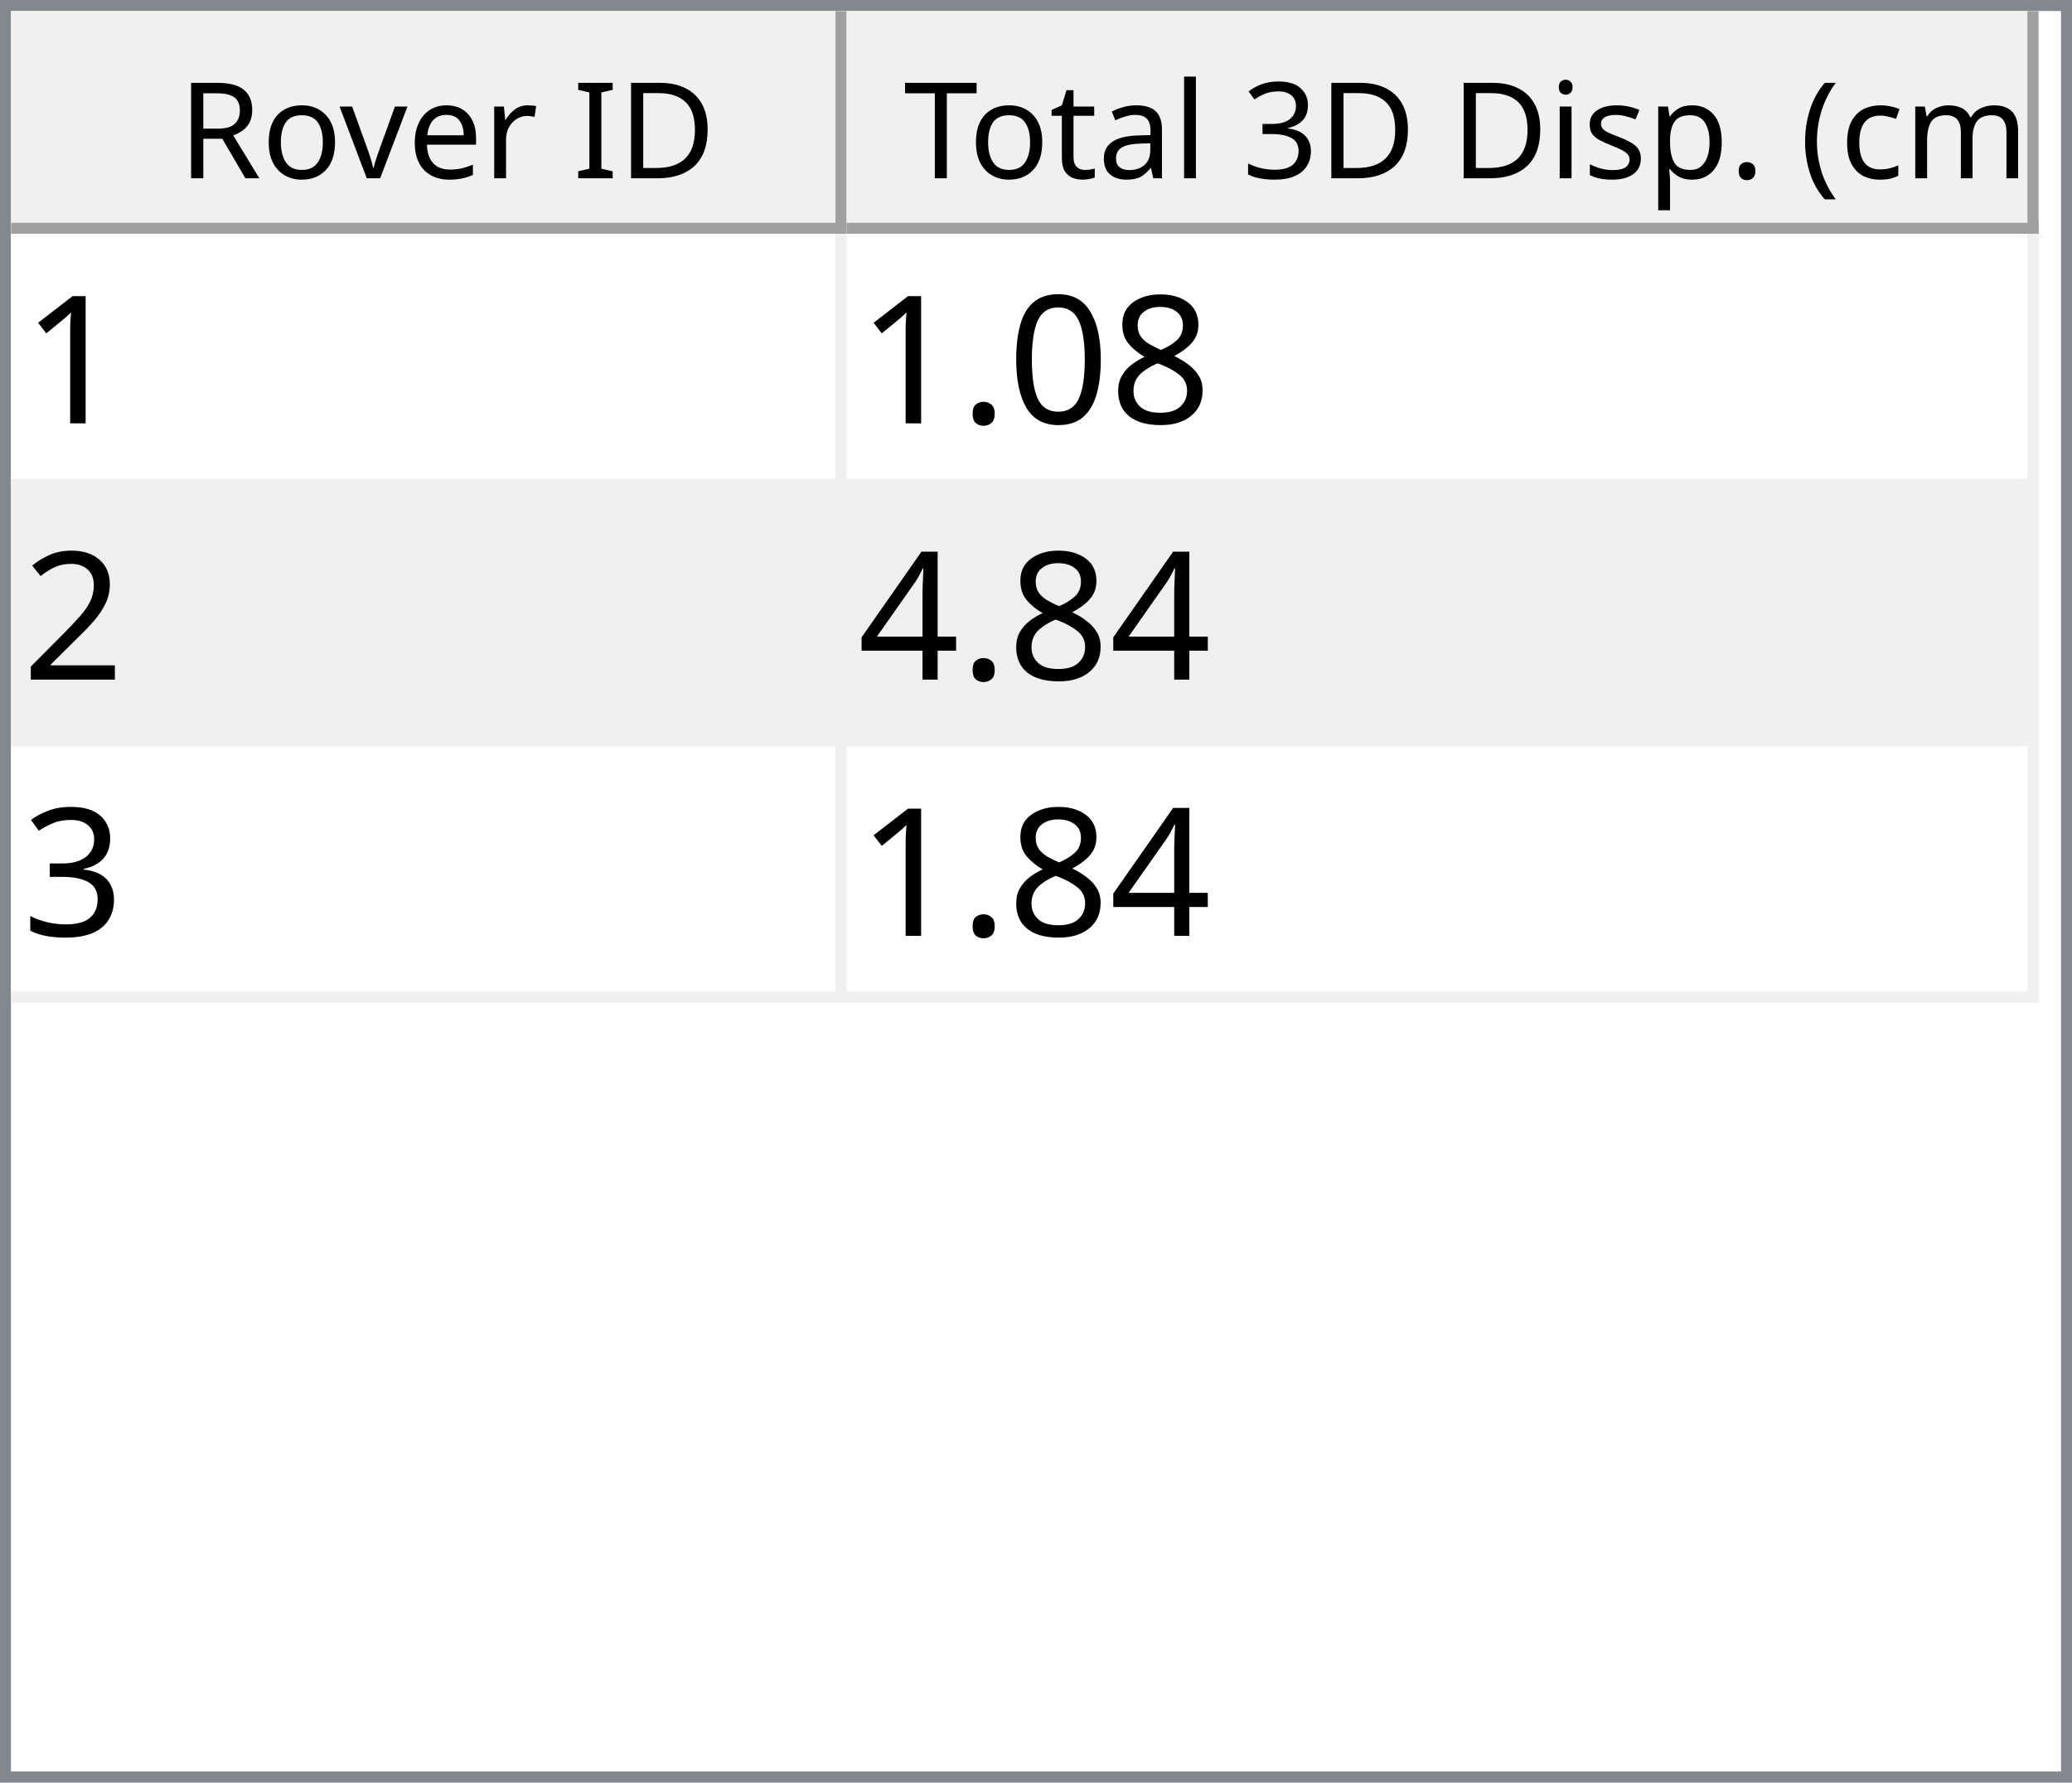
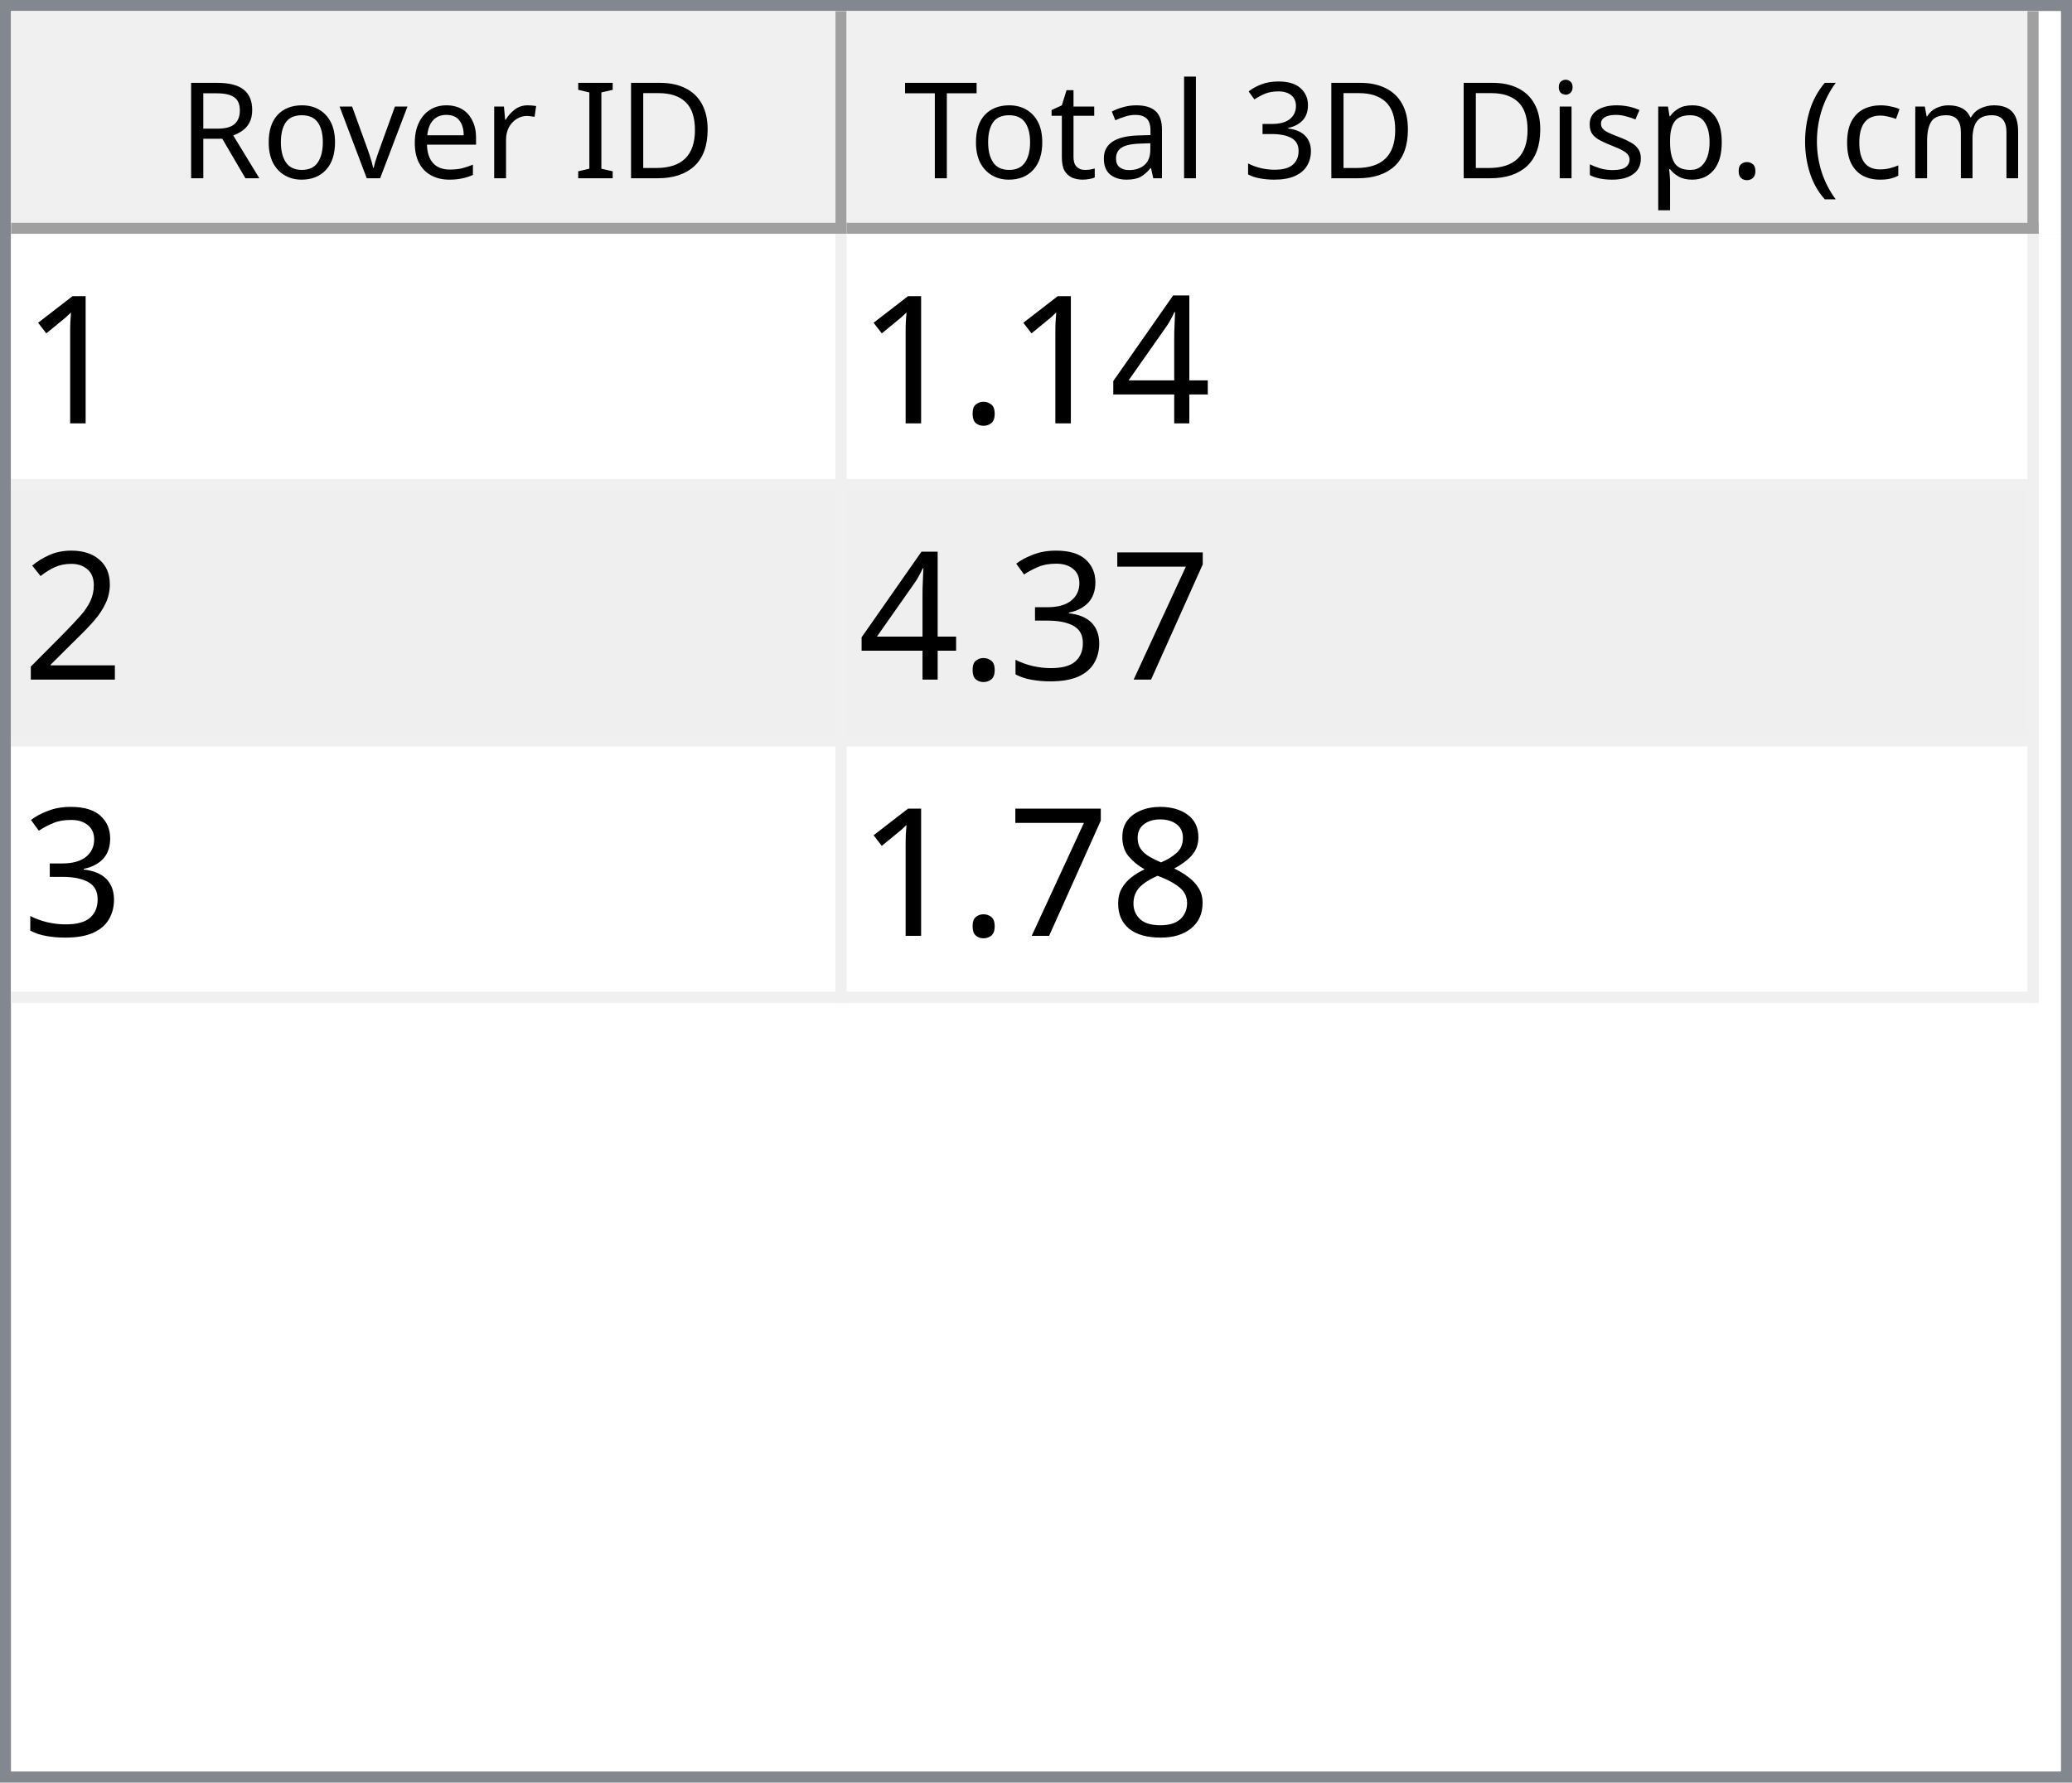
<svg xmlns="http://www.w3.org/2000/svg" style="fill-opacity:1; color-rendering:auto; color-interpolation:auto; text-rendering:auto; stroke:black; stroke-linecap:square; stroke-miterlimit:10; shape-rendering:auto; stroke-opacity:1; fill:black; stroke-dasharray:none; font-weight:normal; stroke-width:1; font-family:'Dialog'; font-style:normal; stroke-linejoin:miter; font-size:12px; stroke-dashoffset:0; image-rendering:auto;" width="186" height="160">
  <defs id="genericDefs" />
  <g>
    <defs id="defs1">
      <clipPath clipPathUnits="userSpaceOnUse" id="clipPath1">
        <path d="M0 0 L186 0 L186 160 L0 160 L0 0 Z" />
      </clipPath>
      <clipPath clipPathUnits="userSpaceOnUse" id="clipPath2">
        <path d="M0 0 L0 160 L186 160 L186 0 Z" />
      </clipPath>
      <clipPath clipPathUnits="userSpaceOnUse" id="clipPath3">
        <path d="M0 0 L0 20 L184 20 L184 0 Z" />
      </clipPath>
      <clipPath clipPathUnits="userSpaceOnUse" id="clipPath4">
        <path d="M0 0 L0 20 L75 20 L75 0 Z" />
      </clipPath>
      <clipPath clipPathUnits="userSpaceOnUse" id="clipPath5">
        <path d="M1 1 L1 19 L74 19 L74 1 Z" />
      </clipPath>
      <clipPath clipPathUnits="userSpaceOnUse" id="clipPath6">
        <path d="M0 0 L0 18 L73 18 L73 0 Z" />
      </clipPath>
      <clipPath clipPathUnits="userSpaceOnUse" id="clipPath7">
        <path d="M-0.5 -0.5 L-0.5 19.5 L74.5 19.5 L74.5 -0.5 Z" />
      </clipPath>
      <clipPath clipPathUnits="userSpaceOnUse" id="clipPath8">
        <path d="M0 0 L0 20 L107 20 L107 0 Z" />
      </clipPath>
      <clipPath clipPathUnits="userSpaceOnUse" id="clipPath9">
        <path d="M1 1 L1 19 L106 19 L106 1 Z" />
      </clipPath>
      <clipPath clipPathUnits="userSpaceOnUse" id="clipPath10">
        <path d="M0 0 L0 18 L105 18 L105 0 Z" />
      </clipPath>
      <clipPath clipPathUnits="userSpaceOnUse" id="clipPath11">
        <path d="M-0.5 -0.5 L-0.5 19.5 L106.5 19.5 L106.5 -0.5 Z" />
      </clipPath>
      <clipPath clipPathUnits="userSpaceOnUse" id="clipPath12">
        <path d="M0 0 L0 138 L184 138 L184 0 Z" />
      </clipPath>
      <clipPath clipPathUnits="userSpaceOnUse" id="clipPath13">
        <path d="M0 0 L0 69 L182 69 L182 0 Z" />
      </clipPath>
      <clipPath clipPathUnits="userSpaceOnUse" id="clipPath14">
        <path d="M-0.5 -0.5 L-0.5 68.5 L181.5 68.5 L181.5 -0.5 Z" />
      </clipPath>
      <clipPath clipPathUnits="userSpaceOnUse" id="clipPath15">
        <path d="M0 0 L0 22 L74 22 L74 0 Z" />
      </clipPath>
      <clipPath clipPathUnits="userSpaceOnUse" id="clipPath16">
        <path d="M0 0 L0 22 L106 22 L106 0 Z" />
      </clipPath>
      <font horiz-adv-x="64.551" id="font1">
        <font-face ascent="107.91" descent="25.098" units-per-em="100" style="font-style:normal; font-family:Segoe UI; font-weight:normal;" />
        <missing-glyph horiz-adv-x="64.551" d="M8.109 0 L8.109 68.266 L56.453 68.266 L56.453 0 L8.109 0 ZM15.328 7.234 L49.219 7.234 L49.219 61.031 L15.328 61.031 L15.328 7.234 Z" />
        <glyph unicode="D" horiz-adv-x="70.117" d="M9.188 0 L9.188 70.016 L28.516 70.016 Q65.531 70.016 65.531 35.891 Q65.531 19.672 55.25 9.836 Q44.969 0 27.734 0 L9.188 0 ZM17.391 62.594 L17.391 7.422 L27.828 7.422 Q41.609 7.422 49.273 14.797 Q56.938 22.172 56.938 35.688 Q56.938 62.594 28.328 62.594 L17.391 62.594 Z" />
        <glyph unicode="I" horiz-adv-x="26.611" d="M17.391 0 L9.188 0 L9.188 70.016 L17.391 70.016 L17.391 0 Z" />
        <glyph unicode=" " horiz-adv-x="27.393" d="" />
        <glyph unicode="r" horiz-adv-x="34.766" d="M34.188 41.891 Q32.078 43.5 28.125 43.5 Q23 43.5 19.555 38.672 Q16.109 33.844 16.109 25.484 L16.109 0 L8.109 0 L8.109 50 L16.109 50 L16.109 39.703 L16.312 39.703 Q18.016 44.969 21.531 47.922 Q25.047 50.875 29.391 50.875 Q32.516 50.875 34.188 50.203 L34.188 41.891 Z" />
        <glyph unicode="e" horiz-adv-x="52.295" d="M48.297 23 L12.984 23 Q13.188 14.656 17.484 10.109 Q21.781 5.562 29.297 5.562 Q37.75 5.562 44.828 11.141 L44.828 3.609 Q38.234 -1.172 27.391 -1.172 Q16.797 -1.172 10.742 5.641 Q4.688 12.453 4.688 24.812 Q4.688 36.469 11.305 43.82 Q17.922 51.172 27.734 51.172 Q37.547 51.172 42.922 44.828 Q48.297 38.484 48.297 27.203 L48.297 23 ZM40.094 29.781 Q40.047 36.719 36.75 40.578 Q33.453 44.438 27.594 44.438 Q21.922 44.438 17.969 40.383 Q14.016 36.328 13.094 29.781 L40.094 29.781 Z" />
        <glyph unicode="v" horiz-adv-x="47.9" d="M47.406 50 L27.484 0 L19.625 0 L0.688 50 L9.469 50 L22.172 13.672 Q23.578 9.672 23.922 6.688 L24.125 6.688 Q24.609 10.453 25.688 13.484 L38.969 50 L47.406 50 Z" />
        <glyph unicode="o" horiz-adv-x="58.594" d="M29 -1.172 Q17.922 -1.172 11.305 5.836 Q4.688 12.844 4.688 24.422 Q4.688 37.016 11.57 44.094 Q18.453 51.172 30.172 51.172 Q41.359 51.172 47.633 44.289 Q53.906 37.406 53.906 25.203 Q53.906 13.234 47.141 6.031 Q40.375 -1.172 29 -1.172 ZM29.594 44.438 Q21.875 44.438 17.383 39.188 Q12.891 33.938 12.891 24.703 Q12.891 15.828 17.43 10.695 Q21.969 5.562 29.594 5.562 Q37.359 5.562 41.531 10.594 Q45.703 15.625 45.703 24.906 Q45.703 34.281 41.531 39.359 Q37.359 44.438 29.594 44.438 Z" />
        <glyph unicode="R" horiz-adv-x="59.814" d="M59.375 0 L49.609 0 L37.891 19.625 Q36.281 22.359 34.766 24.289 Q33.25 26.219 31.664 27.438 Q30.078 28.656 28.25 29.219 Q26.422 29.781 24.125 29.781 L17.391 29.781 L17.391 0 L9.188 0 L9.188 70.016 L30.078 70.016 Q34.672 70.016 38.555 68.867 Q42.438 67.719 45.289 65.375 Q48.141 63.031 49.758 59.547 Q51.375 56.062 51.375 51.375 Q51.375 47.703 50.273 44.656 Q49.172 41.609 47.148 39.211 Q45.125 36.812 42.266 35.133 Q39.406 33.453 35.844 32.516 L35.844 32.328 Q37.594 31.547 38.891 30.547 Q40.188 29.547 41.359 28.18 Q42.531 26.812 43.68 25.078 Q44.828 23.344 46.234 21.047 L59.375 0 ZM17.391 62.594 L17.391 37.203 L28.516 37.203 Q31.594 37.203 34.203 38.133 Q36.812 39.062 38.719 40.797 Q40.625 42.531 41.703 45.047 Q42.781 47.562 42.781 50.688 Q42.781 56.297 39.141 59.445 Q35.5 62.594 28.609 62.594 L17.391 62.594 Z" />
        <glyph unicode=")" horiz-adv-x="30.176" d="M8.297 -15.922 L1.172 -15.922 Q16.406 2.344 16.406 26.812 Q16.406 51.469 1.078 70.016 L8.297 70.016 Q23.531 52.156 23.531 26.703 Q23.531 1.375 8.297 -15.922 Z" />
        <glyph unicode="m" horiz-adv-x="86.133" d="M79.109 0 L71.094 0 L71.094 28.719 Q71.094 37.016 68.531 40.727 Q65.969 44.438 59.906 44.438 Q54.781 44.438 51.195 39.75 Q47.609 35.062 47.609 28.516 L47.609 0 L39.594 0 L39.594 29.688 Q39.594 44.438 28.219 44.438 Q22.953 44.438 19.531 40.016 Q16.109 35.594 16.109 28.516 L16.109 0 L8.109 0 L8.109 50 L16.109 50 L16.109 42.094 L16.312 42.094 Q21.625 51.172 31.844 51.172 Q36.969 51.172 40.773 48.312 Q44.578 45.453 46 40.828 Q51.562 51.172 62.594 51.172 Q79.109 51.172 79.109 30.812 L79.109 0 Z" />
        <glyph unicode="c" horiz-adv-x="46.191" d="M42.188 2.297 Q36.422 -1.172 28.516 -1.172 Q17.828 -1.172 11.258 5.789 Q4.688 12.75 4.688 23.828 Q4.688 36.188 11.766 43.68 Q18.844 51.172 30.672 51.172 Q37.25 51.172 42.281 48.734 L42.281 40.531 Q36.719 44.438 30.375 44.438 Q22.703 44.438 17.797 38.945 Q12.891 33.453 12.891 24.516 Q12.891 15.719 17.508 10.641 Q22.125 5.562 29.891 5.562 Q36.422 5.562 42.188 9.906 L42.188 2.297 Z" />
        <glyph unicode="(" horiz-adv-x="30.176" d="M29.109 -15.922 L21.969 -15.922 Q6.844 1.375 6.844 26.703 Q6.844 52.156 21.969 70.016 L29.203 70.016 Q13.875 51.469 13.875 26.812 Q13.875 2.344 29.109 -15.922 Z" />
        <glyph unicode="." horiz-adv-x="21.68" d="M10.891 -1.078 Q8.641 -1.078 7.055 0.539 Q5.469 2.156 5.469 4.391 Q5.469 6.641 7.055 8.273 Q8.641 9.906 10.891 9.906 Q13.188 9.906 14.797 8.273 Q16.406 6.641 16.406 4.391 Q16.406 2.156 14.797 0.539 Q13.188 -1.078 10.891 -1.078 Z" />
        <glyph unicode="p" horiz-adv-x="58.789" d="M16.312 7.234 L16.109 7.234 L16.109 -23 L8.109 -23 L8.109 50 L16.109 50 L16.109 41.219 L16.312 41.219 Q22.219 51.172 33.594 51.172 Q43.266 51.172 48.688 44.461 Q54.109 37.75 54.109 26.469 Q54.109 13.922 48 6.375 Q41.891 -1.172 31.297 -1.172 Q21.578 -1.172 16.312 7.234 ZM16.109 27.391 L16.109 20.406 Q16.109 14.203 20.141 9.883 Q24.172 5.562 30.375 5.562 Q37.641 5.562 41.773 11.133 Q45.906 16.703 45.906 26.609 Q45.906 34.969 42.047 39.703 Q38.188 44.438 31.594 44.438 Q24.609 44.438 20.359 39.578 Q16.109 34.719 16.109 27.391 Z" />
        <glyph unicode="s" horiz-adv-x="42.432" d="M5.078 1.812 L5.078 10.406 Q11.625 5.562 19.484 5.562 Q30.031 5.562 30.031 12.594 Q30.031 14.594 29.125 15.992 Q28.219 17.391 26.68 18.461 Q25.141 19.531 23.07 20.383 Q21 21.234 18.609 22.172 Q15.281 23.484 12.766 24.828 Q10.25 26.172 8.57 27.859 Q6.891 29.547 6.031 31.695 Q5.172 33.844 5.172 36.719 Q5.172 40.234 6.789 42.945 Q8.406 45.656 11.086 47.484 Q13.766 49.312 17.211 50.242 Q20.656 51.172 24.312 51.172 Q30.812 51.172 35.938 48.922 L35.938 40.828 Q30.422 44.438 23.25 44.438 Q21 44.438 19.195 43.922 Q17.391 43.406 16.094 42.477 Q14.797 41.547 14.086 40.258 Q13.375 38.969 13.375 37.406 Q13.375 35.453 14.086 34.133 Q14.797 32.812 16.164 31.789 Q17.531 30.766 19.484 29.938 Q21.438 29.109 23.922 28.125 Q27.25 26.859 29.883 25.516 Q32.516 24.172 34.375 22.484 Q36.234 20.797 37.234 18.602 Q38.234 16.406 38.234 13.375 Q38.234 9.672 36.602 6.938 Q34.969 4.203 32.234 2.398 Q29.5 0.594 25.93 -0.289 Q22.359 -1.172 18.453 -1.172 Q10.75 -1.172 5.078 1.812 Z" />
        <glyph unicode="i" horiz-adv-x="24.219" d="M12.203 62.703 Q10.062 62.703 8.547 64.164 Q7.031 65.625 7.031 67.875 Q7.031 70.125 8.547 71.609 Q10.062 73.094 12.203 73.094 Q14.406 73.094 15.945 71.609 Q17.484 70.125 17.484 67.875 Q17.484 65.719 15.945 64.211 Q14.406 62.703 12.203 62.703 ZM16.109 0 L8.109 0 L8.109 50 L16.109 50 L16.109 0 Z" />
        <glyph unicode="3" horiz-adv-x="53.906" d="M46.531 19.828 Q46.531 15.094 44.75 11.211 Q42.969 7.328 39.719 4.57 Q36.469 1.812 31.93 0.297 Q27.391 -1.219 21.922 -1.219 Q11.922 -1.219 6 2.594 L6 11.188 Q13.094 5.609 22.219 5.609 Q25.875 5.609 28.828 6.539 Q31.781 7.469 33.906 9.227 Q36.031 10.984 37.18 13.477 Q38.328 15.969 38.328 19.094 Q38.328 32.812 18.797 32.812 L12.984 32.812 L12.984 39.594 L18.5 39.594 Q35.797 39.594 35.797 52.484 Q35.797 64.406 22.609 64.406 Q15.188 64.406 8.688 59.422 L8.688 67.188 Q15.375 71.188 24.609 71.188 Q29 71.188 32.57 69.969 Q36.141 68.75 38.68 66.555 Q41.219 64.359 42.609 61.281 Q44 58.203 44 54.5 Q44 40.672 30.031 36.719 L30.031 36.531 Q33.594 36.141 36.625 34.797 Q39.656 33.453 41.852 31.305 Q44.047 29.156 45.289 26.25 Q46.531 23.344 46.531 19.828 Z" />
        <glyph unicode="l" horiz-adv-x="24.219" d="M16.109 0 L8.109 0 L8.109 74.031 L16.109 74.031 L16.109 0 Z" />
        <glyph unicode="a" horiz-adv-x="50.879" d="M43.891 0 L35.891 0 L35.891 7.812 L35.688 7.812 Q30.469 -1.172 20.312 -1.172 Q12.844 -1.172 8.617 2.781 Q4.391 6.734 4.391 13.281 Q4.391 27.297 20.906 29.594 L35.891 31.688 Q35.891 44.438 25.594 44.438 Q16.547 44.438 9.281 38.281 L9.281 46.484 Q16.656 51.172 26.266 51.172 Q43.891 51.172 43.891 32.516 L43.891 0 ZM35.891 25.297 L23.828 23.641 Q18.266 22.859 15.43 20.875 Q12.594 18.891 12.594 13.875 Q12.594 10.203 15.211 7.883 Q17.828 5.562 22.172 5.562 Q28.125 5.562 32.008 9.742 Q35.891 13.922 35.891 20.312 L35.891 25.297 Z" />
        <glyph unicode="t" horiz-adv-x="33.887" d="M31.297 0.484 Q28.469 -1.078 23.828 -1.078 Q10.688 -1.078 10.688 13.578 L10.688 43.172 L2.094 43.172 L2.094 50 L10.688 50 L10.688 62.203 L18.703 64.797 L18.703 50 L31.297 50 L31.297 43.172 L18.703 43.172 L18.703 14.984 Q18.703 9.969 20.414 7.82 Q22.125 5.672 26.078 5.672 Q29.109 5.672 31.297 7.328 L31.297 0.484 Z" />
        <glyph unicode="T" horiz-adv-x="52.393" d="M50.594 62.594 L30.375 62.594 L30.375 0 L22.172 0 L22.172 62.594 L2 62.594 L2 70.016 L50.594 70.016 L50.594 62.594 Z" />
      </font>
      <font horiz-adv-x="75.0" id="font2">
        <font-face ascent="100.537" descent="21.973" units-per-em="100" style="font-style:normal; font-family:sans-serif; font-weight:normal;" />
        <missing-glyph horiz-adv-x="75.0" d="M12.5 0 L12.5 62.5 L62.5 62.5 L62.5 0 L12.5 0 ZM14.062 1.562 L60.938 1.562 L60.938 60.938 L14.062 60.938 L14.062 1.562 Z" />
        <glyph unicode="1" horiz-adv-x="55.615" d="M37.25 0 L28.469 0 L28.469 56 Q25.297 52.984 20.141 49.953 Q14.984 46.922 10.891 45.406 L10.891 53.906 Q18.266 57.375 23.781 62.305 Q29.297 67.234 31.594 71.875 L37.25 71.875 L37.25 0 Z" />
-         <glyph unicode="8" horiz-adv-x="55.615" d="M17.672 38.812 Q12.203 40.828 9.57 44.539 Q6.938 48.25 6.938 53.422 Q6.938 61.234 12.555 66.555 Q18.172 71.875 27.484 71.875 Q36.859 71.875 42.578 66.43 Q48.297 60.984 48.297 53.172 Q48.297 48.188 45.68 44.508 Q43.062 40.828 37.75 38.812 Q44.344 36.672 47.781 31.883 Q51.219 27.094 51.219 20.453 Q51.219 11.281 44.727 5.031 Q38.234 -1.219 27.641 -1.219 Q17.047 -1.219 10.547 5.055 Q4.047 11.328 4.047 20.703 Q4.047 27.688 7.594 32.398 Q11.141 37.109 17.672 38.812 ZM15.922 53.719 Q15.922 48.641 19.195 45.414 Q22.469 42.188 27.688 42.188 Q32.766 42.188 36.016 45.383 Q39.266 48.578 39.266 53.219 Q39.266 58.062 35.914 61.359 Q32.562 64.656 27.594 64.656 Q22.562 64.656 19.242 61.43 Q15.922 58.203 15.922 53.719 ZM13.094 20.656 Q13.094 16.891 14.875 13.375 Q16.656 9.859 20.172 7.93 Q23.688 6 27.734 6 Q34.031 6 38.133 10.055 Q42.234 14.109 42.234 20.359 Q42.234 26.703 38.016 30.859 Q33.797 35.016 27.438 35.016 Q21.234 35.016 17.164 30.914 Q13.094 26.812 13.094 20.656 Z" />
-         <glyph unicode="0" horiz-adv-x="55.615" d="M4.156 35.297 Q4.156 48 6.766 55.742 Q9.375 63.484 14.523 67.68 Q19.672 71.875 27.484 71.875 Q33.25 71.875 37.594 69.555 Q41.938 67.234 44.773 62.867 Q47.609 58.5 49.219 52.227 Q50.828 45.953 50.828 35.297 Q50.828 22.703 48.242 14.969 Q45.656 7.234 40.508 3.008 Q35.359 -1.219 27.484 -1.219 Q17.141 -1.219 11.234 6.203 Q4.156 15.141 4.156 35.297 ZM13.188 35.297 Q13.188 17.672 17.312 11.836 Q21.438 6 27.484 6 Q33.547 6 37.672 11.859 Q41.797 17.719 41.797 35.297 Q41.797 52.984 37.672 58.789 Q33.547 64.594 27.391 64.594 Q21.344 64.594 17.719 59.469 Q13.188 52.938 13.188 35.297 Z" />
+         <glyph unicode="4" horiz-adv-x="55.615" d="M32.328 0 L32.328 17.141 L1.266 17.141 L1.266 25.203 L33.938 71.578 L41.109 71.578 L41.109 25.203 L50.781 25.203 L50.781 17.141 L41.109 17.141 L41.109 0 L32.328 0 ZM32.328 25.203 L32.328 57.469 L9.906 25.203 L32.328 25.203 Z" />
        <glyph unicode="." horiz-adv-x="27.783" d="M9.078 0 L9.078 10.016 L19.094 10.016 L19.094 0 L9.078 0 Z" />
        <glyph unicode="2" horiz-adv-x="55.615" d="M50.344 8.453 L50.344 0 L3.031 0 Q2.938 3.172 4.047 6.109 Q5.859 10.938 9.836 15.625 Q13.812 20.312 21.344 26.469 Q33.016 36.031 37.117 41.625 Q41.219 47.219 41.219 52.203 Q41.219 57.422 37.477 61.008 Q33.734 64.594 27.734 64.594 Q21.391 64.594 17.578 60.789 Q13.766 56.984 13.719 50.25 L4.688 51.172 Q5.609 61.281 11.664 66.578 Q17.719 71.875 27.938 71.875 Q38.234 71.875 44.242 66.164 Q50.25 60.453 50.25 52 Q50.25 47.703 48.492 43.555 Q46.734 39.406 42.656 34.812 Q38.578 30.219 29.109 22.219 Q21.188 15.578 18.945 13.211 Q16.703 10.844 15.234 8.453 L50.344 8.453 Z" />
-         <glyph unicode="4" horiz-adv-x="55.615" d="M32.328 0 L32.328 17.141 L1.266 17.141 L1.266 25.203 L33.938 71.578 L41.109 71.578 L41.109 25.203 L50.781 25.203 L50.781 17.141 L41.109 17.141 L41.109 0 L32.328 0 ZM32.328 25.203 L32.328 57.469 L9.906 25.203 L32.328 25.203 Z" />
+         <glyph unicode="7" horiz-adv-x="55.615" d="M4.734 62.203 L4.734 70.656 L51.078 70.656 L51.078 63.812 Q44.234 56.547 37.523 44.484 Q30.812 32.422 27.156 19.672 Q24.516 10.688 23.781 0 L14.75 0 Q14.891 8.453 18.062 20.414 Q21.234 32.375 27.172 43.484 Q33.109 54.594 39.797 62.203 L4.734 62.203 Z" />
        <glyph unicode="3" horiz-adv-x="55.615" d="M4.203 18.891 L12.984 20.062 Q14.5 12.594 18.141 9.297 Q21.781 6 27 6 Q33.203 6 37.477 10.297 Q41.75 14.594 41.75 20.953 Q41.75 27 37.797 30.93 Q33.844 34.859 27.734 34.859 Q25.25 34.859 21.531 33.891 L22.516 41.609 Q23.391 41.5 23.922 41.5 Q29.547 41.5 34.039 44.43 Q38.531 47.359 38.531 53.469 Q38.531 58.297 35.258 61.477 Q31.984 64.656 26.812 64.656 Q21.688 64.656 18.266 61.43 Q14.844 58.203 13.875 51.766 L5.078 53.328 Q6.688 62.156 12.398 67.016 Q18.109 71.875 26.609 71.875 Q32.469 71.875 37.398 69.359 Q42.328 66.844 44.945 62.5 Q47.562 58.156 47.562 53.266 Q47.562 48.641 45.07 44.828 Q42.578 41.016 37.703 38.766 Q44.047 37.312 47.562 32.695 Q51.078 28.078 51.078 21.141 Q51.078 11.766 44.242 5.25 Q37.406 -1.266 26.953 -1.266 Q17.531 -1.266 11.305 4.352 Q5.078 9.969 4.203 18.891 Z" />
+         <glyph unicode="8" horiz-adv-x="55.615" d="M17.672 38.812 Q12.203 40.828 9.57 44.539 Q6.938 48.25 6.938 53.422 Q6.938 61.234 12.555 66.555 Q18.172 71.875 27.484 71.875 Q36.859 71.875 42.578 66.43 Q48.297 60.984 48.297 53.172 Q48.297 48.188 45.68 44.508 Q43.062 40.828 37.75 38.812 Q44.344 36.672 47.781 31.883 Q51.219 27.094 51.219 20.453 Q51.219 11.281 44.727 5.031 Q38.234 -1.219 27.641 -1.219 Q17.047 -1.219 10.547 5.055 Q4.047 11.328 4.047 20.703 Q4.047 27.688 7.594 32.398 Q11.141 37.109 17.672 38.812 ZM15.922 53.719 Q15.922 48.641 19.195 45.414 Q22.469 42.188 27.688 42.188 Q32.766 42.188 36.016 45.383 Q39.266 48.578 39.266 53.219 Q39.266 58.062 35.914 61.359 Q32.562 64.656 27.594 64.656 Q22.562 64.656 19.242 61.43 Q15.922 58.203 15.922 53.719 ZM13.094 20.656 Q13.094 16.891 14.875 13.375 Q16.656 9.859 20.172 7.93 Q23.688 6 27.734 6 Q34.031 6 38.133 10.055 Q42.234 14.109 42.234 20.359 Q42.234 26.703 38.016 30.859 Q33.797 35.016 27.438 35.016 Q21.234 35.016 17.164 30.914 Q13.094 26.812 13.094 20.656 Z" />
      </font>
    </defs>
    <g style="fill:white; stroke:white;">
      <rect x="0" y="0" width="186" style="clip-path:url(#clipPath1); stroke:none;" height="160" />
    </g>
    <g style="fill:white; text-rendering:optimizeSpeed; color-rendering:optimizeSpeed; image-rendering:optimizeSpeed; shape-rendering:crispEdges; stroke:white; color-interpolation:sRGB;">
      <rect x="0" width="186" height="160" y="0" style="stroke:none;" />
      <path style="stroke:none;" d="M0 160 L186 160 L186 0 L0 0 Z" />
    </g>
    <g style="fill:rgb(240,240,240); font-family:'Segoe UI'; stroke:rgb(240,240,240);">
      <rect x="0" y="0" width="186" style="clip-path:url(#clipPath2); stroke:none;" height="160" />
    </g>
    <g style="fill:rgb(130,135,144); font-family:'Segoe UI'; stroke:rgb(130,135,144);">
      <path d="M0 0 L186 0 L186 160 L0 160 L0 0 ZM1 1 L185 1 L185 159 L1 159 L1 1 Z" style="fill-rule:evenodd; clip-path:url(#clipPath2); stroke:none;" />
    </g>
    <g style="fill:white; font-family:'Segoe UI'; stroke:white;" transform="translate(1,1)">
      <rect x="0" y="0" width="184" style="clip-path:url(#clipPath3); stroke:none;" height="20" />
    </g>
    <g style="fill:rgb(240,240,240); font-family:'Segoe UI'; stroke:rgb(240,240,240);" transform="translate(1,1)">
      <rect x="0" y="0" width="75" style="clip-path:url(#clipPath4); stroke:none;" height="20" />
    </g>
    <g style="font-family:'Segoe UI';" transform="translate(2,2)">
      <text x="14" xml:space="preserve" y="14" style="clip-path:url(#clipPath6); stroke:none;">Rover ID</text>
    </g>
    <g style="fill:rgb(160,160,160); font-family:'Segoe UI'; stroke:rgb(160,160,160); stroke-linejoin:bevel;" transform="translate(1.5,1.5)">
      <line x1="74" x2="74" y1="0" style="fill:none; clip-path:url(#clipPath7);" y2="19" />
    </g>
    <g style="fill:rgb(160,160,160); font-family:'Segoe UI'; stroke:rgb(160,160,160); stroke-linejoin:bevel;" transform="matrix(1,0,0,1,1,1) translate(0.5,0.5)">
      <line x1="0" x2="74" y1="19" style="fill:none; clip-path:url(#clipPath7);" y2="19" />
    </g>
    <g style="fill:rgb(240,240,240); font-family:'Segoe UI'; stroke:rgb(240,240,240);" transform="translate(76,1)">
      <rect x="0" y="0" width="107" style="clip-path:url(#clipPath8); stroke:none;" height="20" />
    </g>
    <g style="font-family:'Segoe UI';" transform="translate(77,2)">
      <text x="1" xml:space="preserve" y="14" style="clip-path:url(#clipPath10); stroke:none;"> Total 3D Disp. (cm)</text>
    </g>
    <g style="fill:rgb(160,160,160); font-family:'Segoe UI'; stroke:rgb(160,160,160); stroke-linejoin:bevel;" transform="translate(76.5,1.5)">
      <line x1="106" x2="106" y1="0" style="fill:none; clip-path:url(#clipPath11);" y2="19" />
    </g>
    <g style="fill:rgb(160,160,160); font-family:'Segoe UI'; stroke:rgb(160,160,160); stroke-linejoin:bevel;" transform="matrix(1,0,0,1,76,1) translate(0.5,0.5)">
      <line x1="0" x2="106" y1="19" style="fill:none; clip-path:url(#clipPath11);" y2="19" />
    </g>
    <g style="fill:white; font-family:'Segoe UI'; stroke:white;" transform="translate(1,21)">
      <rect x="0" y="0" width="184" style="clip-path:url(#clipPath12); stroke:none;" height="138" />
    </g>
    <g style="fill:rgb(240,240,240); font-size:16px; font-family:sans-serif; stroke:rgb(240,240,240);" transform="translate(1,21)">
      <rect x="0" y="0" width="182" style="clip-path:url(#clipPath13); stroke:none;" height="69" />
      <line transform="translate(0.5,0.5)" x1="0" x2="181" y1="22" style="clip-path:url(#clipPath14); fill:none; stroke-linejoin:bevel;" y2="22" />
    </g>
    <g transform="matrix(1,0,0,1,1,21) translate(0.5,0.5)" style="fill:rgb(240,240,240); font-size:16px; font-family:sans-serif; stroke:rgb(240,240,240); stroke-linejoin:bevel;">
      <line x1="0" x2="181" y1="45" style="fill:none; clip-path:url(#clipPath14);" y2="45" />
    </g>
    <g transform="matrix(1,0,0,1,1,21) translate(0.5,0.5)" style="fill:rgb(240,240,240); font-size:16px; font-family:sans-serif; stroke:rgb(240,240,240); stroke-linejoin:bevel;">
      <line x1="0" x2="181" y1="68" style="fill:none; clip-path:url(#clipPath14);" y2="68" />
    </g>
    <g transform="matrix(1,0,0,1,1,21) translate(0.5,0.5)" style="fill:rgb(240,240,240); font-size:16px; font-family:sans-serif; stroke:rgb(240,240,240); stroke-linejoin:bevel;">
      <line x1="74" x2="74" y1="0" style="fill:none; clip-path:url(#clipPath14);" y2="68" />
    </g>
    <g transform="matrix(1,0,0,1,1,21) translate(0.5,0.5)" style="fill:rgb(240,240,240); font-size:16px; font-family:sans-serif; stroke:rgb(240,240,240); stroke-linejoin:bevel;">
      <line x1="181" x2="181" y1="0" style="fill:none; clip-path:url(#clipPath14);" y2="68" />
    </g>
    <g style="fill:white; font-size:16px; font-family:sans-serif; stroke:white;" transform="matrix(1,0,0,1,1,21)">
      <rect x="0" y="0" width="74" style="clip-path:url(#clipPath15); stroke:none;" height="22" />
      <text x="1" y="17" style="fill:black; clip-path:url(#clipPath15); stroke:none;" xml:space="preserve">1</text>
    </g>
    <g style="fill:white; font-size:16px; font-family:sans-serif; stroke:white;" transform="matrix(1,0,0,1,1,21) translate(75,0)">
      <rect x="0" y="0" width="106" style="clip-path:url(#clipPath16); stroke:none;" height="22" />
-       <text x="1" y="17" style="fill:black; clip-path:url(#clipPath16); stroke:none;" xml:space="preserve">1.08</text>
+       <text x="1" y="17" style="fill:black; clip-path:url(#clipPath16); stroke:none;" xml:space="preserve">1.14</text>
    </g>
    <g style="fill:rgb(239,239,239); font-size:16px; font-family:sans-serif; stroke:rgb(239,239,239);" transform="matrix(1,0,0,1,1,21) translate(0,23)">
      <rect x="0" y="0" width="74" style="clip-path:url(#clipPath15); stroke:none;" height="22" />
      <text x="1" y="17" style="fill:black; clip-path:url(#clipPath15); stroke:none;" xml:space="preserve">2</text>
    </g>
    <g style="fill:rgb(239,239,239); font-size:16px; font-family:sans-serif; stroke:rgb(239,239,239);" transform="matrix(1,0,0,1,1,21) translate(75,23)">
      <rect x="0" y="0" width="106" style="clip-path:url(#clipPath16); stroke:none;" height="22" />
-       <text x="1" y="17" style="fill:black; clip-path:url(#clipPath16); stroke:none;" xml:space="preserve">4.84</text>
+       <text x="1" y="17" style="fill:black; clip-path:url(#clipPath16); stroke:none;" xml:space="preserve">4.37</text>
    </g>
    <g style="fill:white; font-size:16px; font-family:sans-serif; stroke:white;" transform="matrix(1,0,0,1,1,21) translate(0,46)">
      <rect x="0" y="0" width="74" style="clip-path:url(#clipPath15); stroke:none;" height="22" />
      <text x="1" y="17" style="fill:black; clip-path:url(#clipPath15); stroke:none;" xml:space="preserve">3</text>
    </g>
    <g style="fill:white; font-size:16px; font-family:sans-serif; stroke:white;" transform="matrix(1,0,0,1,1,21) translate(75,46)">
      <rect x="0" y="0" width="106" style="clip-path:url(#clipPath16); stroke:none;" height="22" />
-       <text x="1" y="17" style="fill:black; clip-path:url(#clipPath16); stroke:none;" xml:space="preserve">1.84</text>
+       <text x="1" y="17" style="fill:black; clip-path:url(#clipPath16); stroke:none;" xml:space="preserve">1.78</text>
    </g>
  </g>
</svg>
